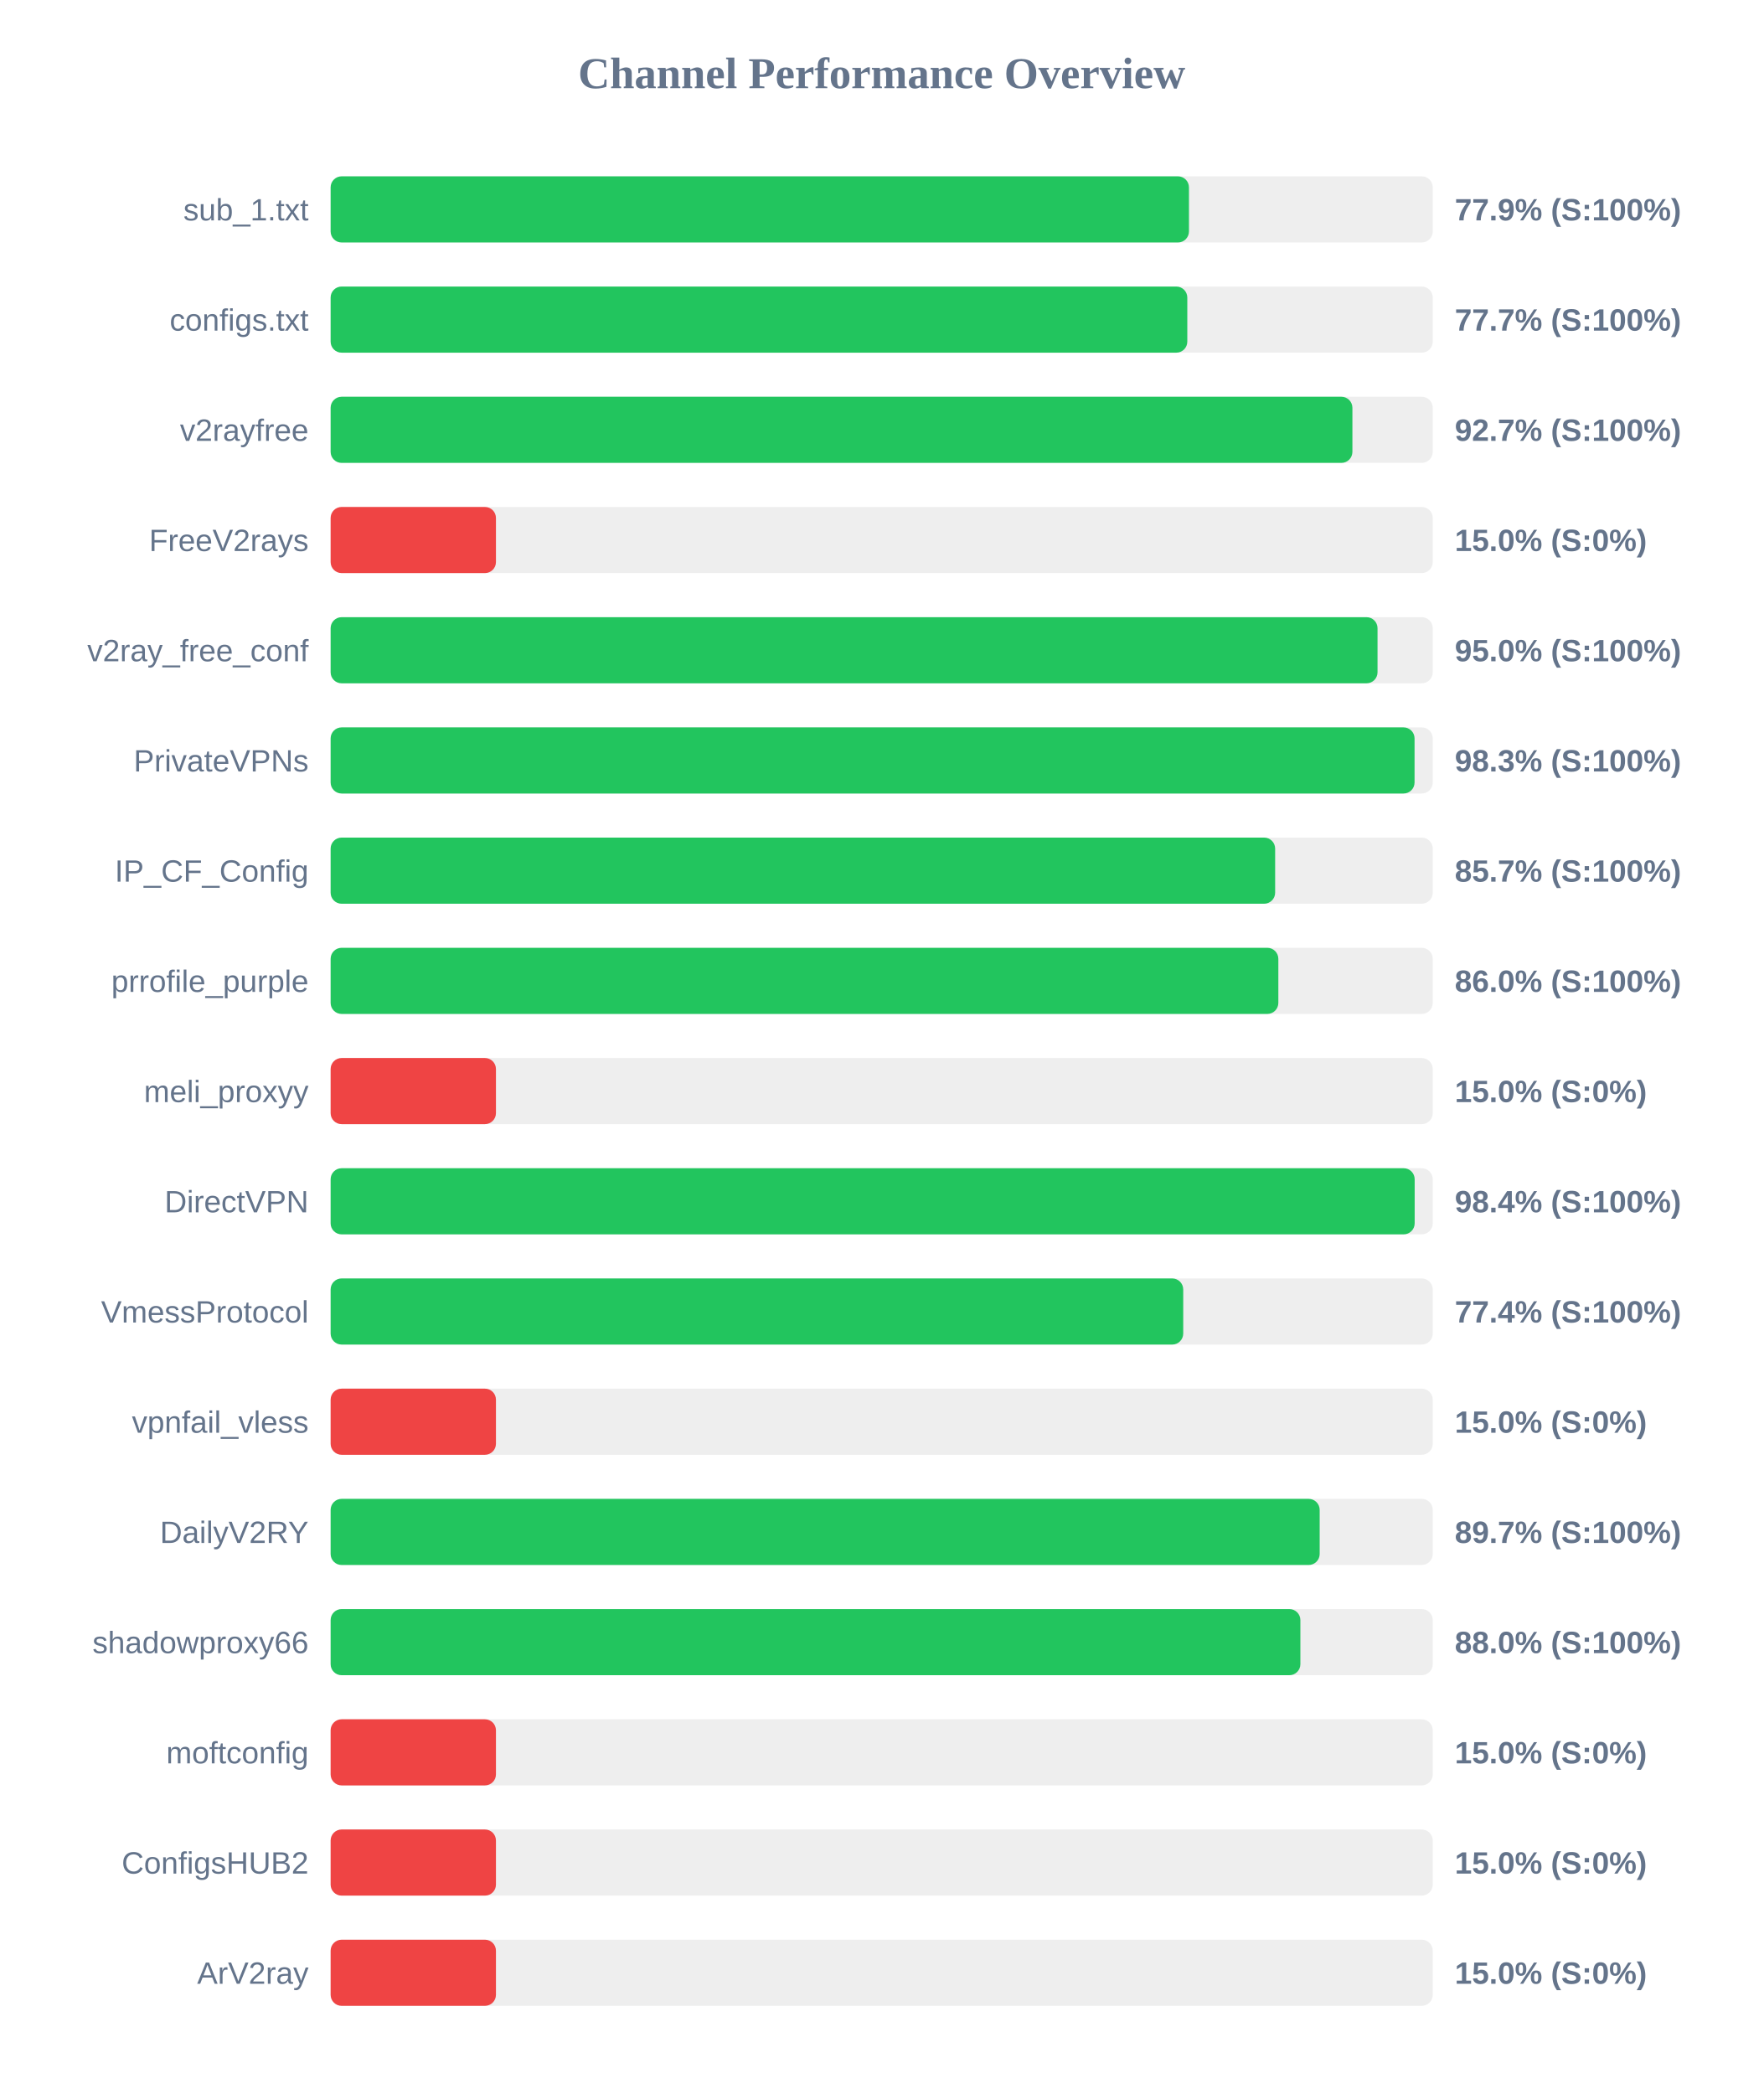
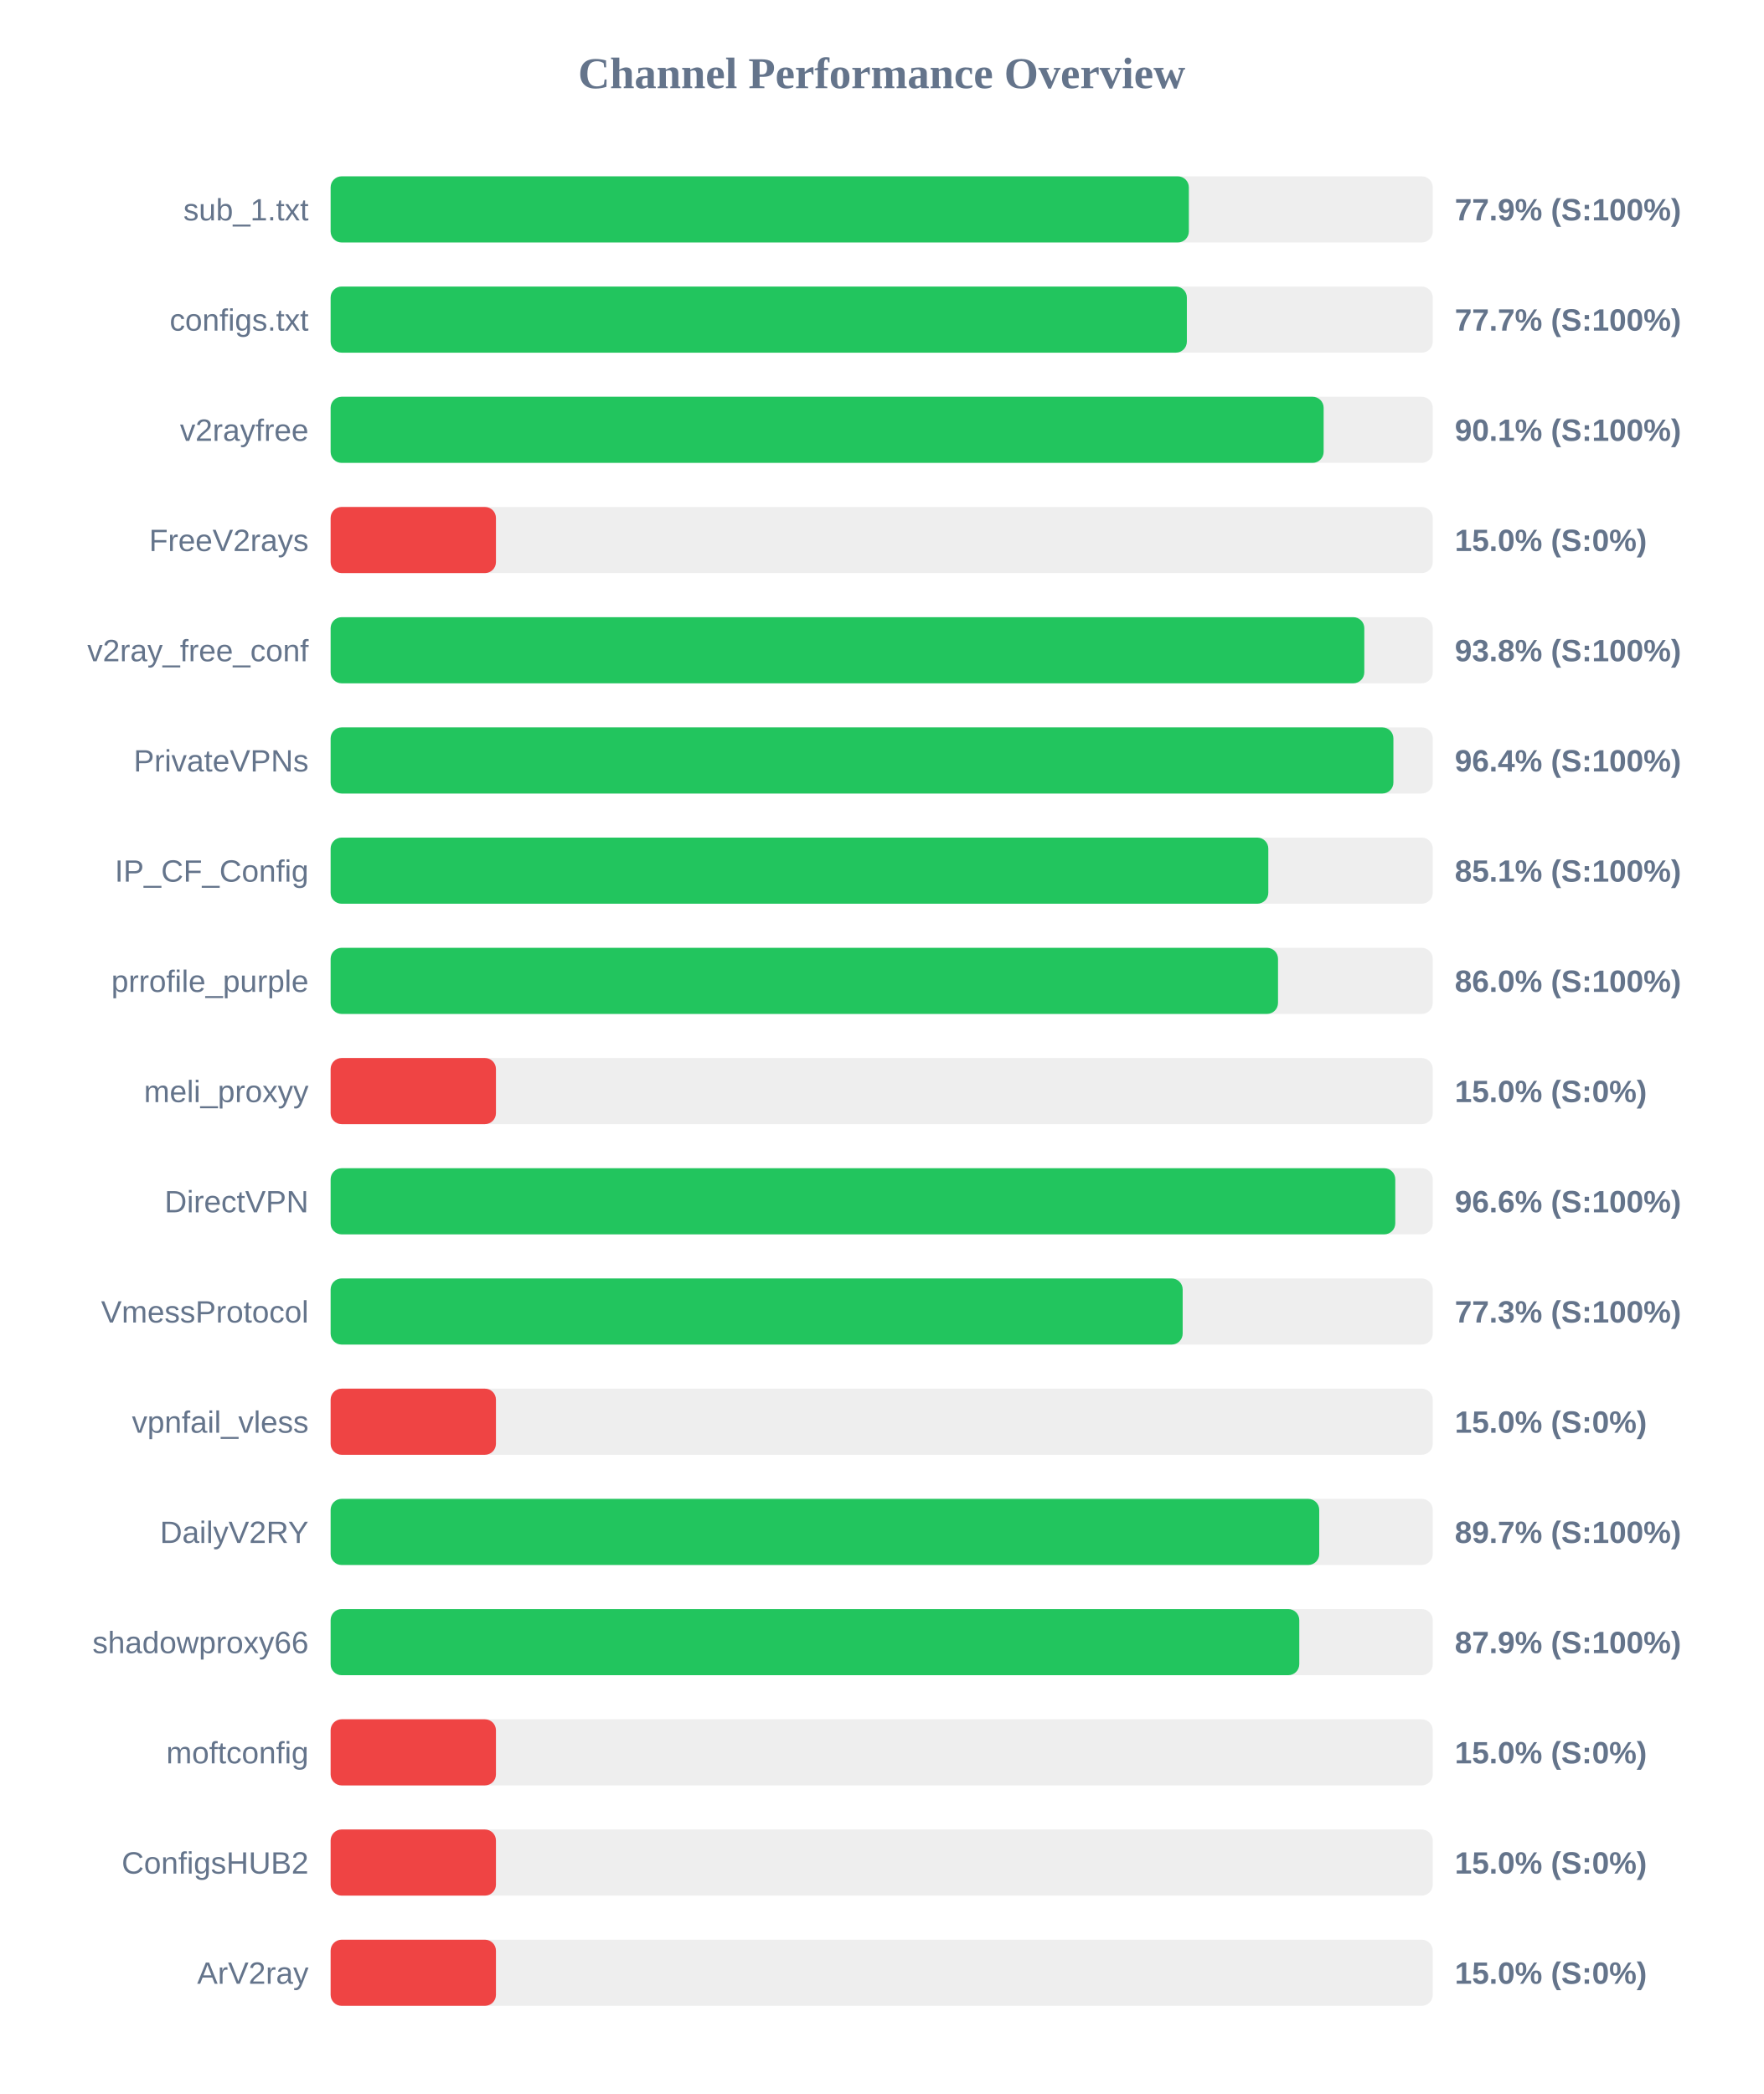
<svg xmlns="http://www.w3.org/2000/svg" width="800" height="950" version="1.1">
  <style>
        .row { font: 14px Arial; fill: #64748b; }
        .score { font: bold 14px Arial; fill: #64748b; }
    </style>
  <text x="400" y="40" text-anchor="middle" font-size="20px" font-weight="bold" fill="#64748b">Channel Performance Overview</text>
  <rect x="150" y="80" width="500" height="30" fill="#eee" rx="5" />
-   <rect x="150" y="80" width="389.4" height="30" fill="#22c55e" rx="5" />
+   <rect x="150" y="80" width="389.35" height="30" fill="#22c55e" rx="5" />
  <text x="140" y="100" text-anchor="end" class="row">sub_1.txt</text>
  <text x="660" y="100" text-anchor="start" class="score">77.9% (S:100%)</text>
  <rect x="150" y="130" width="500" height="30" fill="#eee" rx="5" />
-   <rect x="150" y="130" width="388.65" height="30" fill="#22c55e" rx="5" />
+   <rect x="150" y="130" width="388.45" height="30" fill="#22c55e" rx="5" />
  <text x="140" y="150" text-anchor="end" class="row">configs.txt</text>
  <text x="660" y="150" text-anchor="start" class="score">77.7% (S:100%)</text>
  <rect x="150" y="180" width="500" height="30" fill="#eee" rx="5" />
-   <rect x="150" y="180" width="463.55" height="30" fill="#22c55e" rx="5" />
+   <rect x="150" y="180" width="450.5" height="30" fill="#22c55e" rx="5" />
  <text x="140" y="200" text-anchor="end" class="row">v2rayfree</text>
-   <text x="660" y="200" text-anchor="start" class="score">92.7% (S:100%)</text>
+   <text x="660" y="200" text-anchor="start" class="score">90.1% (S:100%)</text>
  <rect x="150" y="230" width="500" height="30" fill="#eee" rx="5" />
  <rect x="150" y="230" width="75.0" height="30" fill="#ef4444" rx="5" />
  <text x="140" y="250" text-anchor="end" class="row">FreeV2rays</text>
  <text x="660" y="250" text-anchor="start" class="score">15.0% (S:0%)</text>
  <rect x="150" y="280" width="500" height="30" fill="#eee" rx="5" />
-   <rect x="150" y="280" width="474.95" height="30" fill="#22c55e" rx="5" />
+   <rect x="150" y="280" width="468.95" height="30" fill="#22c55e" rx="5" />
  <text x="140" y="300" text-anchor="end" class="row">v2ray_free_conf</text>
-   <text x="660" y="300" text-anchor="start" class="score">95.0% (S:100%)</text>
+   <text x="660" y="300" text-anchor="start" class="score">93.8% (S:100%)</text>
  <rect x="150" y="330" width="500" height="30" fill="#eee" rx="5" />
-   <rect x="150" y="330" width="491.75" height="30" fill="#22c55e" rx="5" />
+   <rect x="150" y="330" width="482.15" height="30" fill="#22c55e" rx="5" />
  <text x="140" y="350" text-anchor="end" class="row">PrivateVPNs</text>
-   <text x="660" y="350" text-anchor="start" class="score">98.3% (S:100%)</text>
+   <text x="660" y="350" text-anchor="start" class="score">96.4% (S:100%)</text>
  <rect x="150" y="380" width="500" height="30" fill="#eee" rx="5" />
-   <rect x="150" y="380" width="428.5" height="30" fill="#22c55e" rx="5" />
+   <rect x="150" y="380" width="425.4" height="30" fill="#22c55e" rx="5" />
  <text x="140" y="400" text-anchor="end" class="row">IP_CF_Config</text>
-   <text x="660" y="400" text-anchor="start" class="score">85.7% (S:100%)</text>
+   <text x="660" y="400" text-anchor="start" class="score">85.1% (S:100%)</text>
  <rect x="150" y="430" width="500" height="30" fill="#eee" rx="5" />
-   <rect x="150" y="430" width="429.95" height="30" fill="#22c55e" rx="5" />
+   <rect x="150" y="430" width="429.8" height="30" fill="#22c55e" rx="5" />
  <text x="140" y="450" text-anchor="end" class="row">prrofile_purple</text>
  <text x="660" y="450" text-anchor="start" class="score">86.0% (S:100%)</text>
  <rect x="150" y="480" width="500" height="30" fill="#eee" rx="5" />
  <rect x="150" y="480" width="75.0" height="30" fill="#ef4444" rx="5" />
  <text x="140" y="500" text-anchor="end" class="row">meli_proxyy</text>
  <text x="660" y="500" text-anchor="start" class="score">15.0% (S:0%)</text>
  <rect x="150" y="530" width="500" height="30" fill="#eee" rx="5" />
-   <rect x="150" y="530" width="491.8" height="30" fill="#22c55e" rx="5" />
+   <rect x="150" y="530" width="483.0" height="30" fill="#22c55e" rx="5" />
  <text x="140" y="550" text-anchor="end" class="row">DirectVPN</text>
-   <text x="660" y="550" text-anchor="start" class="score">98.4% (S:100%)</text>
+   <text x="660" y="550" text-anchor="start" class="score">96.6% (S:100%)</text>
  <rect x="150" y="580" width="500" height="30" fill="#eee" rx="5" />
-   <rect x="150" y="580" width="386.8" height="30" fill="#22c55e" rx="5" />
+   <rect x="150" y="580" width="386.55" height="30" fill="#22c55e" rx="5" />
  <text x="140" y="600" text-anchor="end" class="row">VmessProtocol</text>
-   <text x="660" y="600" text-anchor="start" class="score">77.4% (S:100%)</text>
+   <text x="660" y="600" text-anchor="start" class="score">77.3% (S:100%)</text>
  <rect x="150" y="630" width="500" height="30" fill="#eee" rx="5" />
  <rect x="150" y="630" width="75.0" height="30" fill="#ef4444" rx="5" />
  <text x="140" y="650" text-anchor="end" class="row">vpnfail_vless</text>
  <text x="660" y="650" text-anchor="start" class="score">15.0% (S:0%)</text>
  <rect x="150" y="680" width="500" height="30" fill="#eee" rx="5" />
-   <rect x="150" y="680" width="448.7" height="30" fill="#22c55e" rx="5" />
+   <rect x="150" y="680" width="448.5" height="30" fill="#22c55e" rx="5" />
  <text x="140" y="700" text-anchor="end" class="row">DailyV2RY</text>
  <text x="660" y="700" text-anchor="start" class="score">89.7% (S:100%)</text>
  <rect x="150" y="730" width="500" height="30" fill="#eee" rx="5" />
-   <rect x="150" y="730" width="439.95" height="30" fill="#22c55e" rx="5" />
+   <rect x="150" y="730" width="439.45" height="30" fill="#22c55e" rx="5" />
  <text x="140" y="750" text-anchor="end" class="row">shadowproxy66</text>
-   <text x="660" y="750" text-anchor="start" class="score">88.0% (S:100%)</text>
+   <text x="660" y="750" text-anchor="start" class="score">87.9% (S:100%)</text>
  <rect x="150" y="780" width="500" height="30" fill="#eee" rx="5" />
  <rect x="150" y="780" width="75.0" height="30" fill="#ef4444" rx="5" />
  <text x="140" y="800" text-anchor="end" class="row">moftconfig</text>
  <text x="660" y="800" text-anchor="start" class="score">15.0% (S:0%)</text>
  <rect x="150" y="830" width="500" height="30" fill="#eee" rx="5" />
  <rect x="150" y="830" width="75.0" height="30" fill="#ef4444" rx="5" />
  <text x="140" y="850" text-anchor="end" class="row">ConfigsHUB2</text>
  <text x="660" y="850" text-anchor="start" class="score">15.0% (S:0%)</text>
  <rect x="150" y="880" width="500" height="30" fill="#eee" rx="5" />
  <rect x="150" y="880" width="75.0" height="30" fill="#ef4444" rx="5" />
  <text x="140" y="900" text-anchor="end" class="row">ArV2ray</text>
  <text x="660" y="900" text-anchor="start" class="score">15.0% (S:0%)</text>
</svg>
